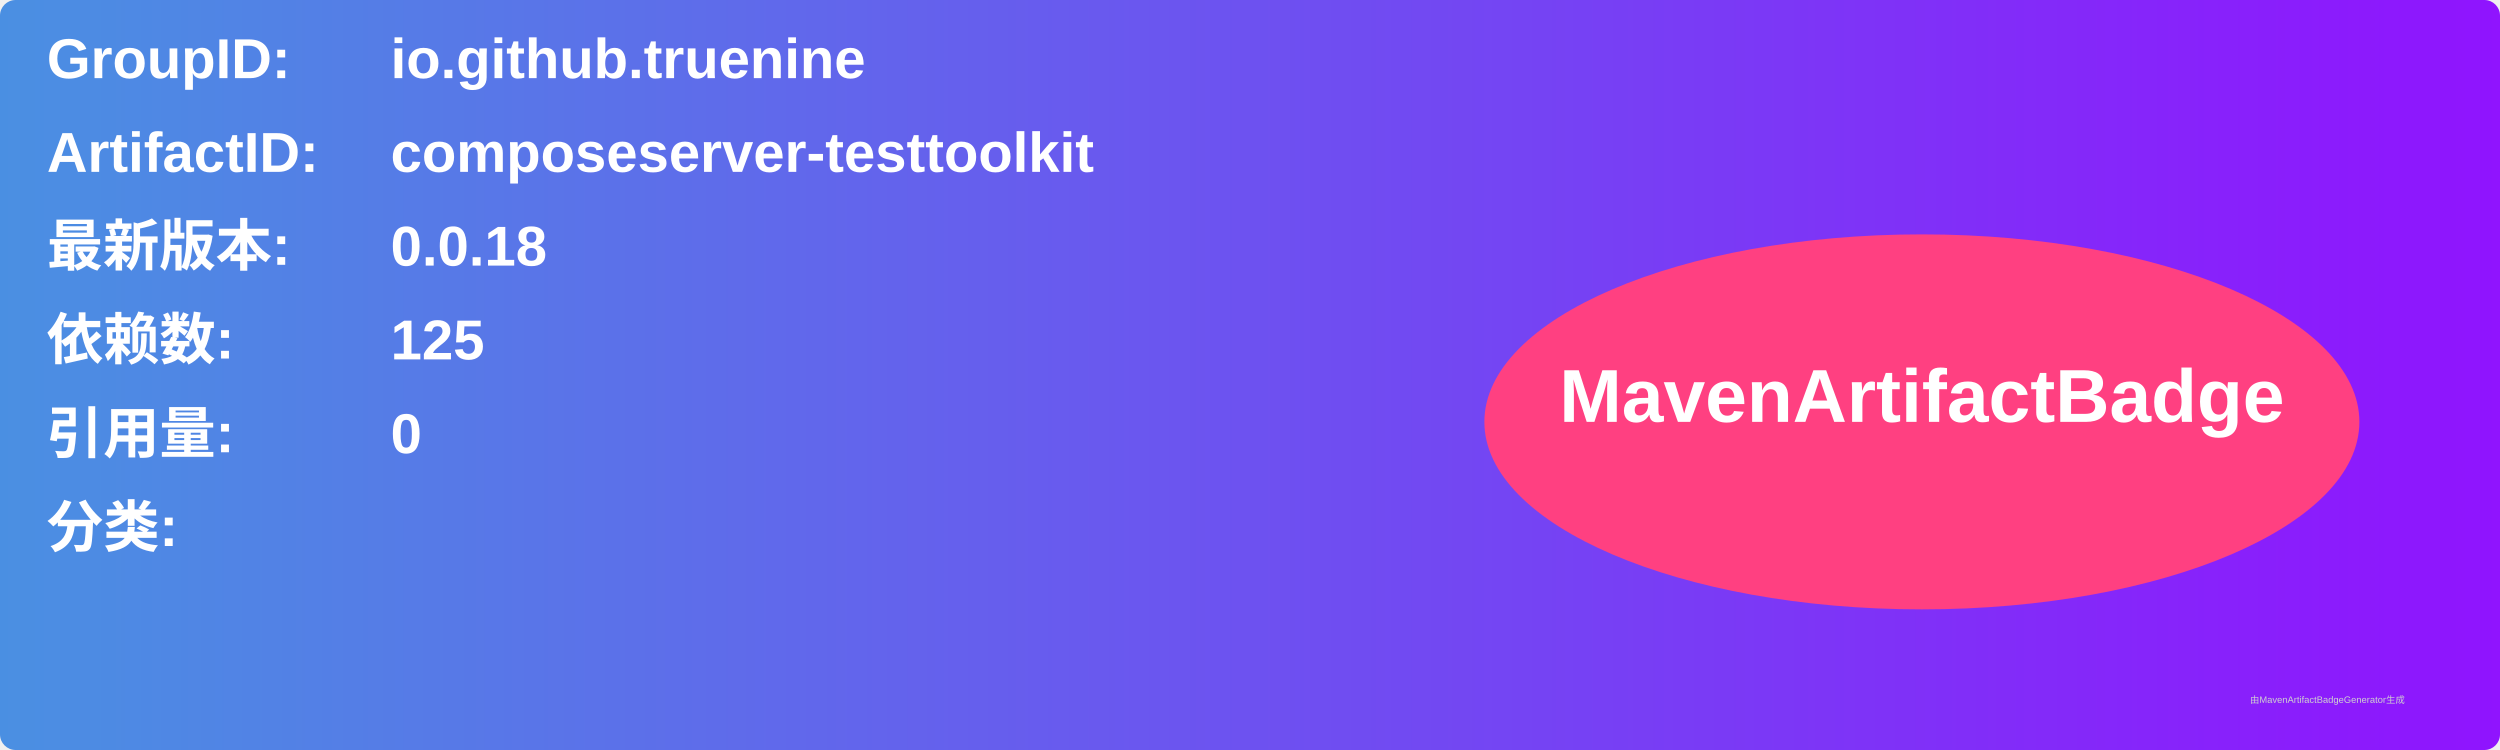
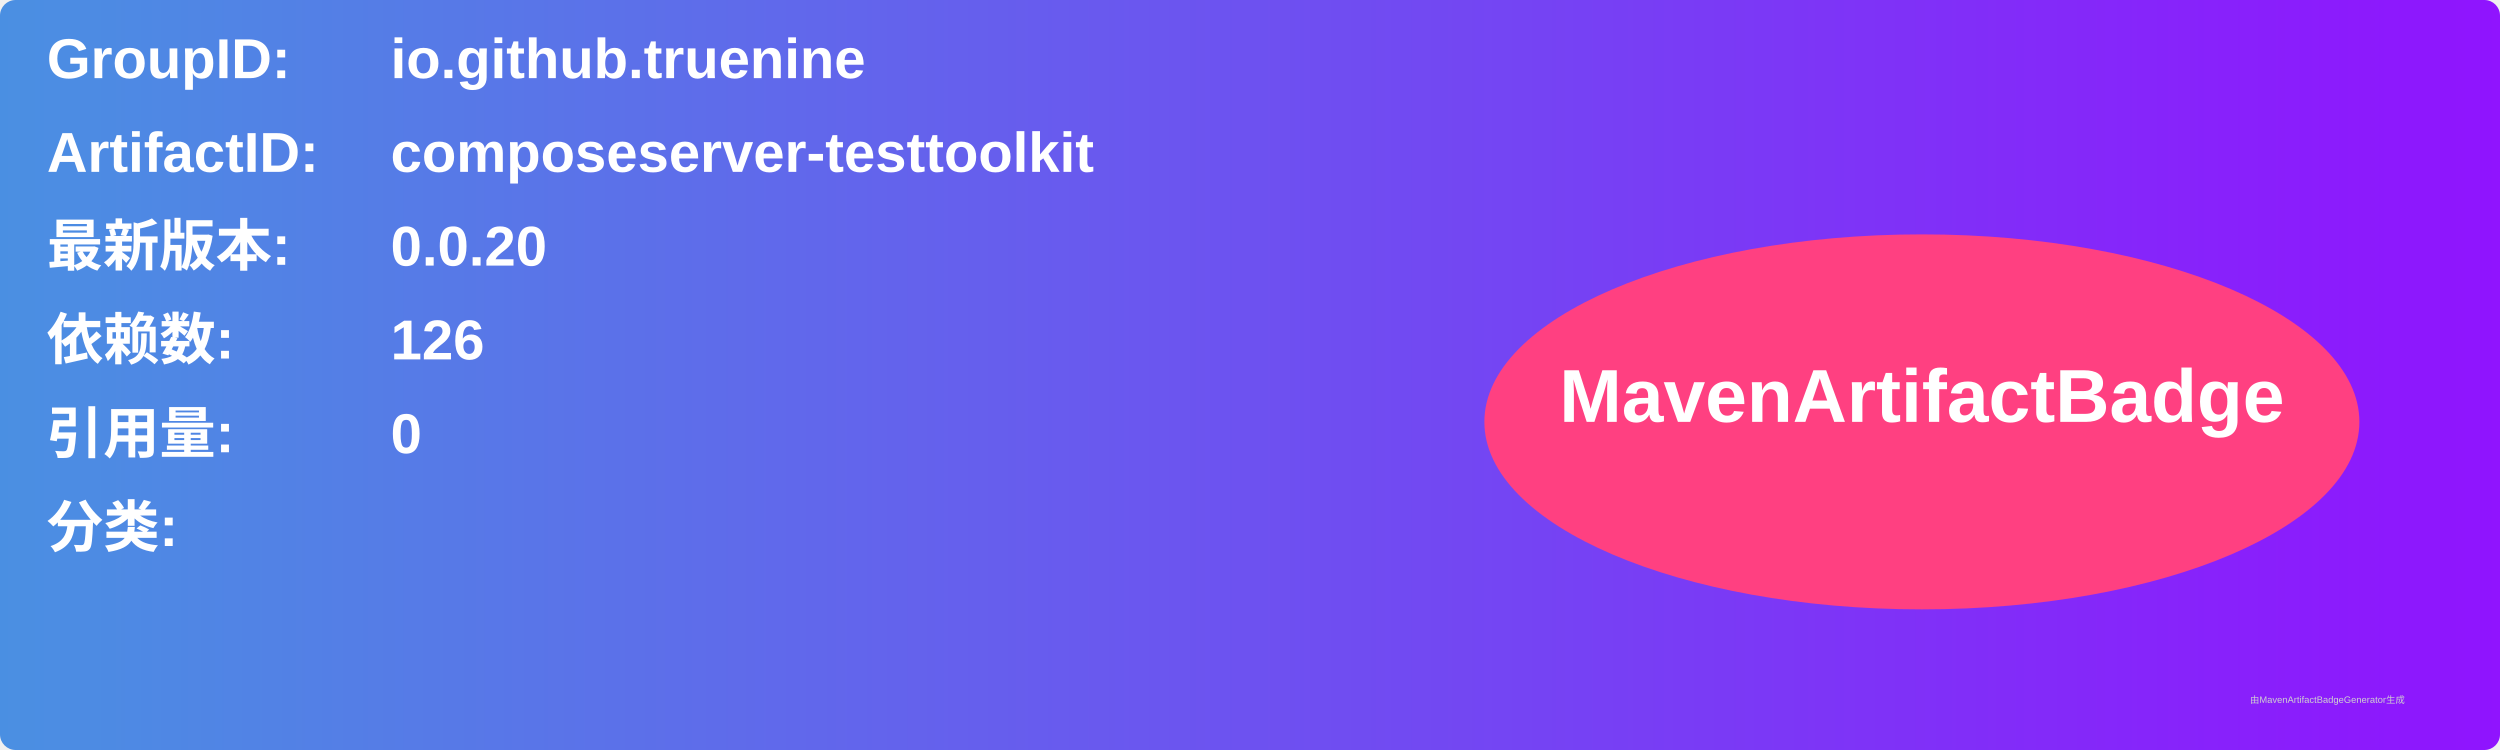
<svg xmlns="http://www.w3.org/2000/svg" width="800" height="240" viewBox="0 0 800 240">
  <linearGradient id="grad" x1="0%" y1="0%" x2="100%" y2="0%">
    <stop offset="0%" stop-color="#4a90e2" />
    <stop offset="100%" stop-color="#9013fe" />
  </linearGradient>
  <rect width="100%" height="100%" rx="5" ry="5" fill="url(#grad)" />
  <g transform="translate(15, 15)">
    <text x="0" y="10" font-family="Arial" font-size="18" fill="white" font-weight="bold" width="260">GroupID:</text>
    <text x="110" y="10" font-family="Arial" font-size="18" fill="white" font-weight="bold" width="460">io.github.truenine</text>
    <text x="0" y="40" font-family="Arial" font-size="18" fill="white" font-weight="bold" width="260">ArtifactID:</text>
    <text x="110" y="40" font-family="Arial" font-size="18" fill="white" font-weight="bold" width="460">composeserver-testtoolkit</text>
    <text x="0" y="70" font-family="Arial" font-size="18" fill="white" font-weight="bold">最新版本:</text>
    <text x="110" y="70" font-family="Arial" font-size="18" fill="white" font-weight="bold">
-       <tspan font-weight="bold">0.0.18</tspan>
+       <tspan font-weight="bold">0.0.20</tspan>
    </text>
    <text x="0" y="100" font-family="Arial" font-size="18" fill="white" font-weight="bold">依赖数: </text>
    <text x="110" y="100" font-family="Arial" font-size="18" fill="white">
-       <tspan font-weight="bold">125</tspan>
+       <tspan font-weight="bold">126</tspan>
    </text>
    <text x="0" y="130" font-family="Arial" font-size="18" fill="white" font-weight="bold">引用量: </text>
    <text x="110" y="130" font-family="Arial" font-size="18" fill="white">
      <tspan font-weight="bold">0</tspan>
    </text>
    <text x="0" y="160" font-family="Arial" font-size="18" fill="white" font-weight="bold">分类:</text>
    <text x="10" y="190" font-family="Arial" font-size="10" fill="white">
      <tspan font-weight="bold" />
    </text>
    <ellipse cx="600" cy="120" rx="140" ry="60" fill="#ff4081" />
    <text x="600" y="120" text-anchor="middle" font-family="Arial" font-size="24" fill="white" font-weight="bold">MavenArtifactBadge</text>
  </g>
  <text x="720" y="225" font-family="Arial" font-size="3" fill="#d0d0d0">由MavenArtifactBadgeGenerator生成</text>
</svg>
